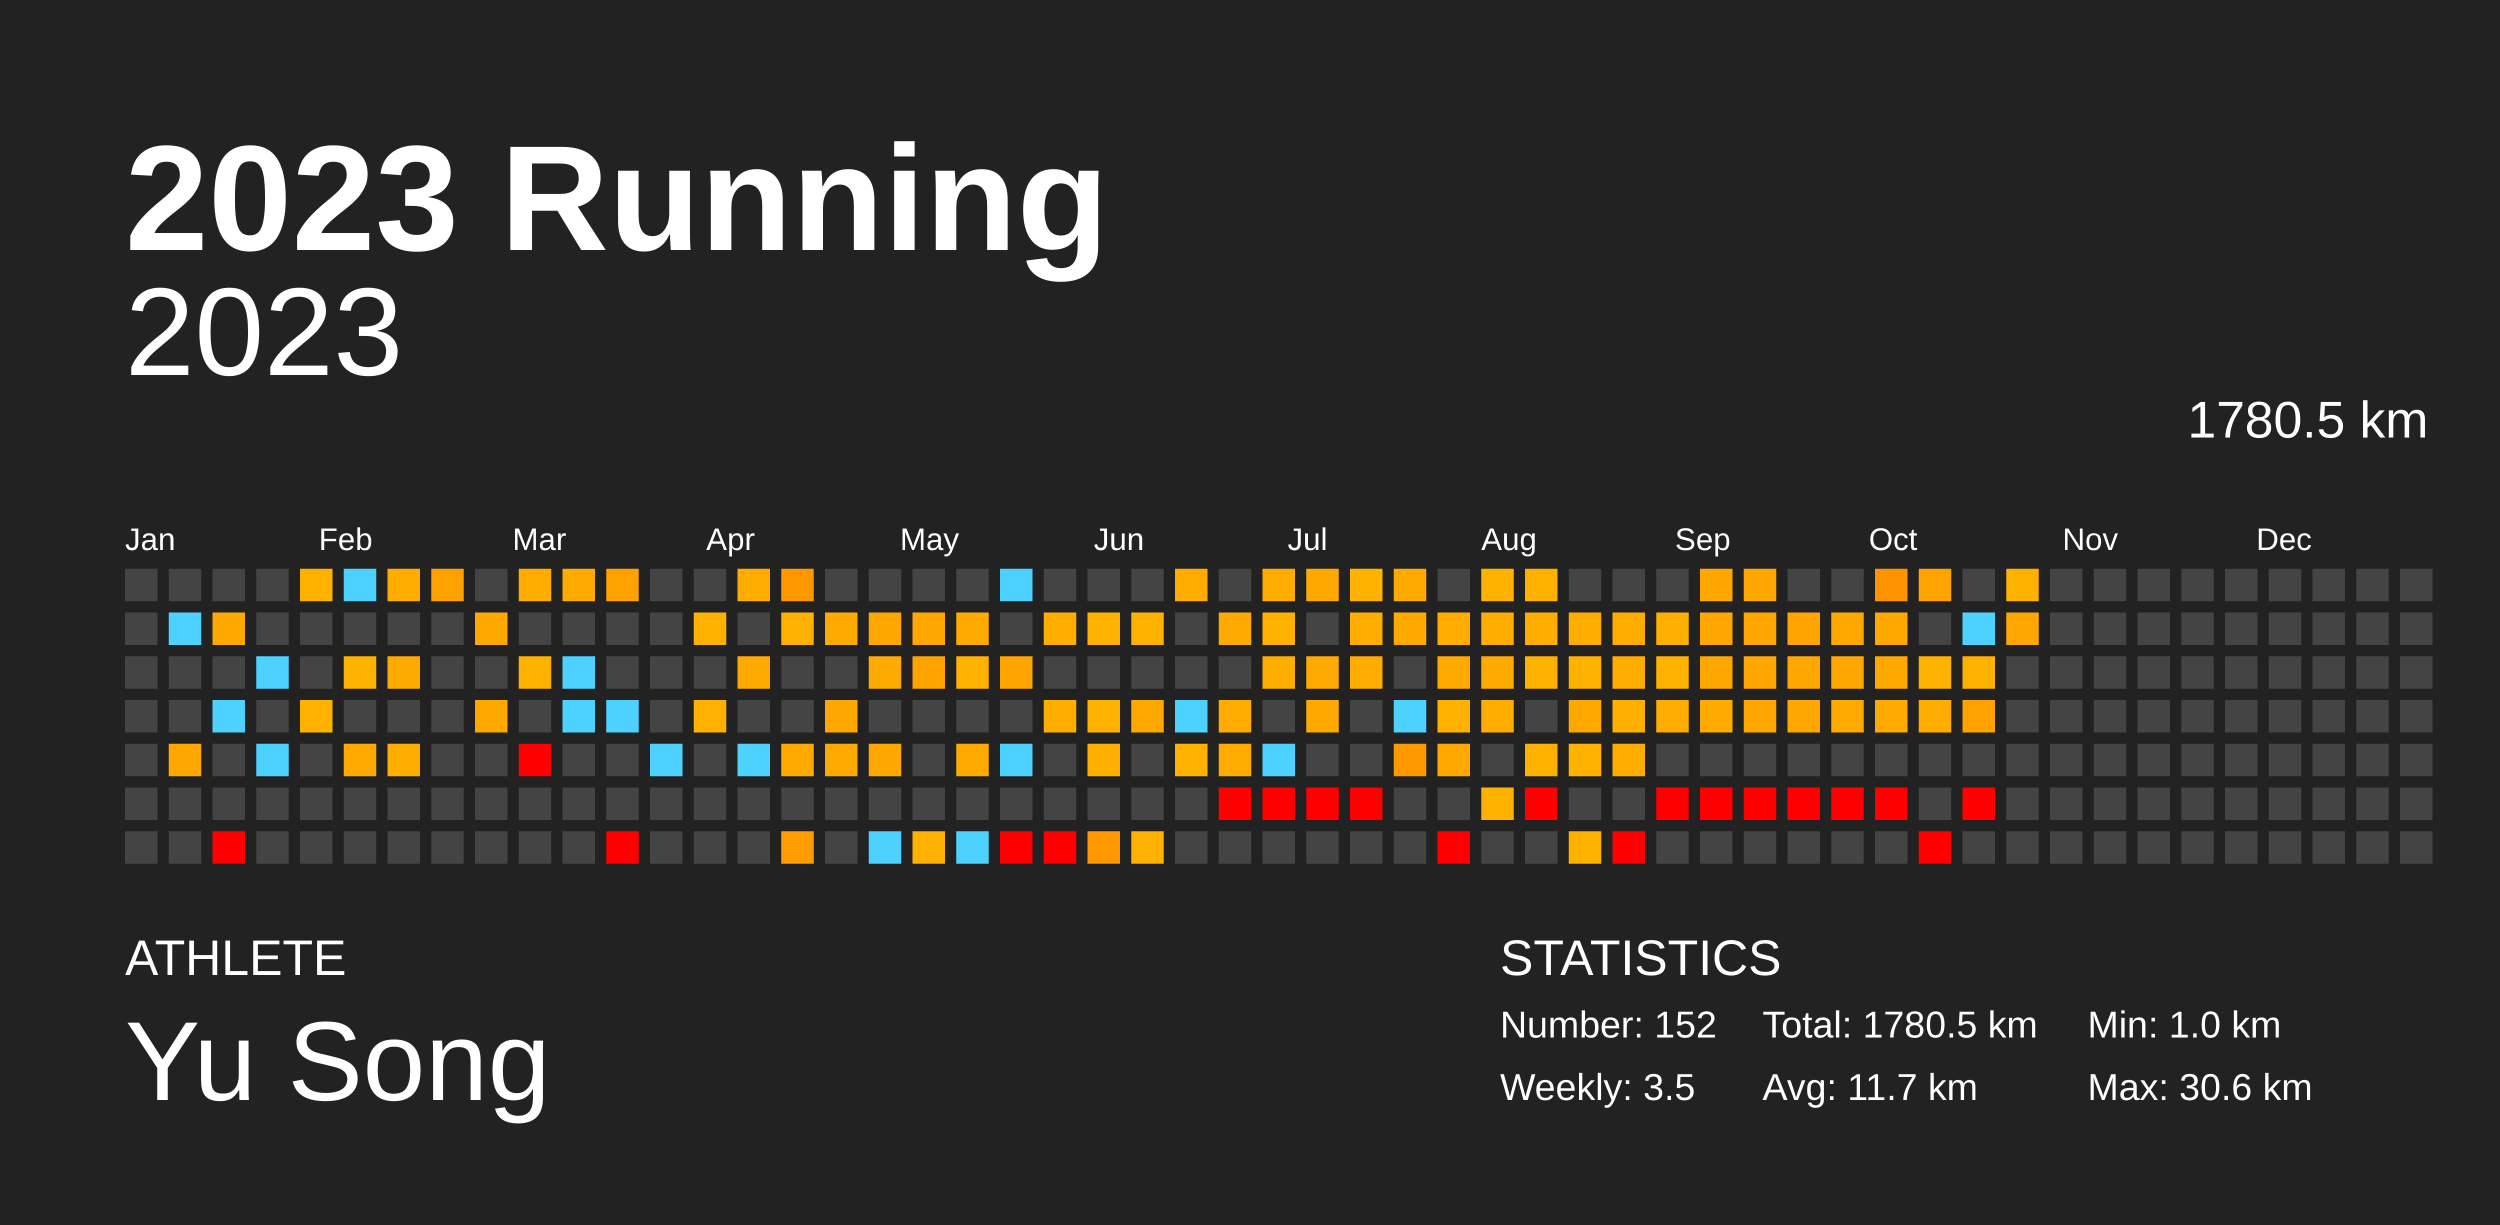
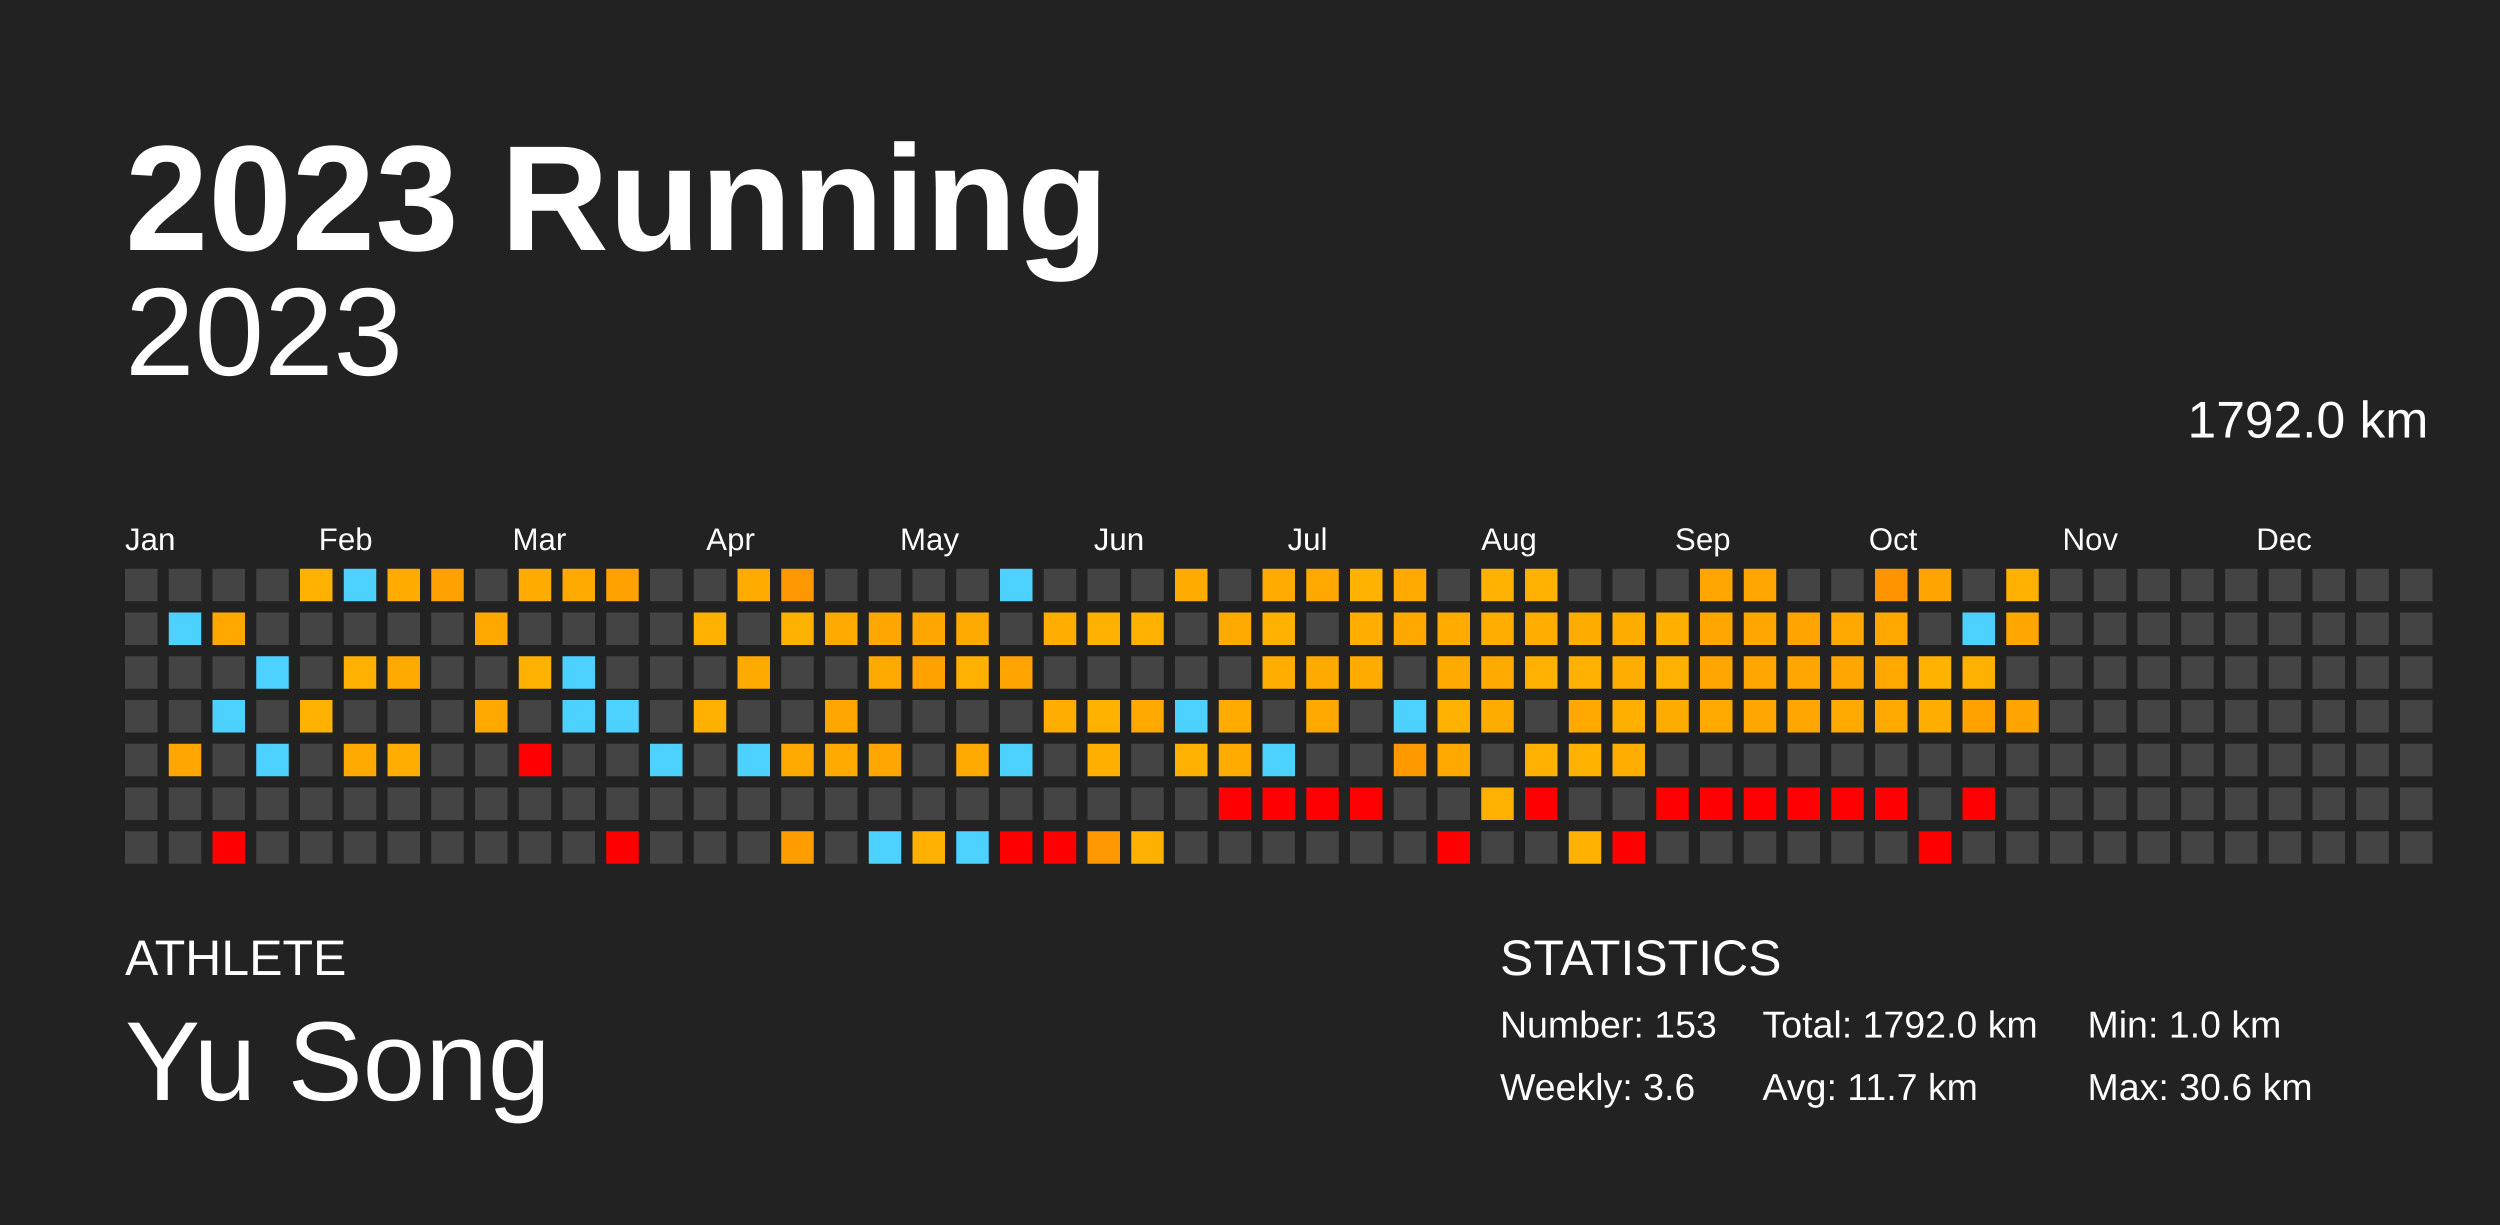
<svg xmlns="http://www.w3.org/2000/svg" baseProfile="full" height="98mm" version="1.1" viewBox="0,0,200,98" width="200mm">
  <defs />
  <rect fill="#222222" height="98" width="200" x="0" y="0" />
  <text fill="#FFFFFF" style="font-size:12px; font-family:Arial; font-weight:bold;" x="10" y="20">2023 Running</text>
  <text fill="#FFFFFF" style="font-size:4px; font-family:Arial" x="10" y="78">ATHLETE</text>
  <text fill="#FFFFFF" style="font-size:9px; font-family:Arial" x="10" y="88">Yu Song</text>
  <text fill="#FFFFFF" style="font-size:4px; font-family:Arial" x="120" y="78">STATISTICS</text>
-   <text fill="#FFFFFF" style="font-size:3px; font-family:Arial" x="120" y="83">Number: 152</text>
-   <text fill="#FFFFFF" style="font-size:3px; font-family:Arial" x="120" y="88">Weekly: 3.5</text>
-   <text fill="#FFFFFF" style="font-size:3px; font-family:Arial" x="141" y="83">Total: 1780.5 km</text>
+   <text fill="#FFFFFF" style="font-size:3px; font-family:Arial" x="120" y="83">Number: 153</text>
+   <text fill="#FFFFFF" style="font-size:3px; font-family:Arial" x="120" y="88">Weekly: 3.6</text>
+   <text fill="#FFFFFF" style="font-size:3px; font-family:Arial" x="141" y="83">Total: 1792.0 km</text>
  <text fill="#FFFFFF" style="font-size:3px; font-family:Arial" x="141" y="88">Avg: 11.7 km</text>
  <text fill="#FFFFFF" style="font-size:3px; font-family:Arial" x="167" y="83">Min: 1.0 km</text>
  <text fill="#FFFFFF" style="font-size:3px; font-family:Arial" x="167" y="88">Max: 30.6 km</text>
  <text alignment-baseline="hanging" fill="#FFFFFF" style="font-size:10.0px; font-family:Arial;" x="10" y="30">2023</text>
-   <text alignment-baseline="hanging" fill="#FFFFFF" style="font-size:4.125px; font-family:Arial;" x="175" y="35">1780.5 km</text>
+   <text alignment-baseline="hanging" fill="#FFFFFF" style="font-size:4.125px; font-family:Arial;" x="175" y="35">1792.0 km</text>
  <text fill="#FFFFFF" style="font-size:2.5px; font-family:Arial" x="10.0" y="44">Jan</text>
  <text fill="#FFFFFF" style="font-size:2.5px; font-family:Arial" x="25.5" y="44">Feb</text>
  <text fill="#FFFFFF" style="font-size:2.5px; font-family:Arial" x="41.0" y="44">Mar</text>
  <text fill="#FFFFFF" style="font-size:2.5px; font-family:Arial" x="56.5" y="44">Apr</text>
  <text fill="#FFFFFF" style="font-size:2.5px; font-family:Arial" x="72.0" y="44">May</text>
  <text fill="#FFFFFF" style="font-size:2.5px; font-family:Arial" x="87.5" y="44">Jun</text>
  <text fill="#FFFFFF" style="font-size:2.5px; font-family:Arial" x="103.0" y="44">Jul</text>
  <text fill="#FFFFFF" style="font-size:2.5px; font-family:Arial" x="118.5" y="44">Aug</text>
  <text fill="#FFFFFF" style="font-size:2.5px; font-family:Arial" x="134.0" y="44">Sep</text>
  <text fill="#FFFFFF" style="font-size:2.5px; font-family:Arial" x="149.5" y="44">Oct</text>
  <text fill="#FFFFFF" style="font-size:2.5px; font-family:Arial" x="165.0" y="44">Nov</text>
  <text fill="#FFFFFF" style="font-size:2.5px; font-family:Arial" x="180.5" y="44">Dec</text>
  <rect fill="#444444" height="2.6" width="2.6" x="10.0" y="45.5" />
  <rect fill="#444444" height="2.6" width="2.6" x="10.0" y="49.0" />
  <rect fill="#444444" height="2.6" width="2.6" x="10.0" y="52.5" />
  <rect fill="#444444" height="2.6" width="2.6" x="10.0" y="56.0" />
  <rect fill="#444444" height="2.6" width="2.6" x="10.0" y="59.5" />
  <rect fill="#444444" height="2.6" width="2.6" x="10.0" y="63.0" />
  <rect fill="#444444" height="2.6" width="2.6" x="10.0" y="66.5" />
  <rect fill="#444444" height="2.6" width="2.6" x="13.5" y="45.5" />
  <rect fill="#4dd2ff" height="2.6" width="2.6" x="13.5" y="49.0" />
  <rect fill="#444444" height="2.6" width="2.6" x="13.5" y="52.5" />
  <rect fill="#444444" height="2.6" width="2.6" x="13.5" y="56.0" />
  <rect fill="#ffa700" height="2.6" width="2.6" x="13.5" y="59.5" />
  <rect fill="#444444" height="2.6" width="2.6" x="13.5" y="63.0" />
  <rect fill="#444444" height="2.6" width="2.6" x="13.5" y="66.5" />
  <rect fill="#444444" height="2.6" width="2.6" x="17.0" y="45.5" />
  <rect fill="#ffa900" height="2.6" width="2.6" x="17.0" y="49.0" />
  <rect fill="#444444" height="2.6" width="2.6" x="17.0" y="52.5" />
  <rect fill="#4dd2ff" height="2.6" width="2.6" x="17.0" y="56.0" />
  <rect fill="#444444" height="2.6" width="2.6" x="17.0" y="59.5" />
  <rect fill="#444444" height="2.6" width="2.6" x="17.0" y="63.0" />
  <rect fill="red" height="2.6" width="2.6" x="17.0" y="66.5" />
  <rect fill="#444444" height="2.6" width="2.6" x="20.5" y="45.5" />
  <rect fill="#444444" height="2.6" width="2.6" x="20.5" y="49.0" />
  <rect fill="#4dd2ff" height="2.6" width="2.6" x="20.5" y="52.5" />
  <rect fill="#444444" height="2.6" width="2.6" x="20.5" y="56.0" />
  <rect fill="#4dd2ff" height="2.6" width="2.6" x="20.5" y="59.5" />
  <rect fill="#444444" height="2.6" width="2.6" x="20.5" y="63.0" />
  <rect fill="#444444" height="2.6" width="2.6" x="20.5" y="66.5" />
  <rect fill="#ffb100" height="2.6" width="2.6" x="24.0" y="45.5" />
  <rect fill="#444444" height="2.6" width="2.6" x="24.0" y="49.0" />
  <rect fill="#444444" height="2.6" width="2.6" x="24.0" y="52.5" />
  <rect fill="#ffb100" height="2.6" width="2.6" x="24.0" y="56.0" />
  <rect fill="#444444" height="2.6" width="2.6" x="24.0" y="59.5" />
  <rect fill="#444444" height="2.6" width="2.6" x="24.0" y="63.0" />
  <rect fill="#444444" height="2.6" width="2.6" x="24.0" y="66.5" />
  <rect fill="#4dd2ff" height="2.6" width="2.6" x="27.5" y="45.5" />
  <rect fill="#444444" height="2.6" width="2.6" x="27.5" y="49.0" />
  <rect fill="#ffb100" height="2.6" width="2.6" x="27.5" y="52.5" />
  <rect fill="#444444" height="2.6" width="2.6" x="27.5" y="56.0" />
  <rect fill="#ffaa00" height="2.6" width="2.6" x="27.5" y="59.5" />
  <rect fill="#444444" height="2.6" width="2.6" x="27.5" y="63.0" />
  <rect fill="#444444" height="2.6" width="2.6" x="27.5" y="66.5" />
  <rect fill="#ffab00" height="2.6" width="2.6" x="31.0" y="45.5" />
  <rect fill="#444444" height="2.6" width="2.6" x="31.0" y="49.0" />
  <rect fill="#ffaa00" height="2.6" width="2.6" x="31.0" y="52.5" />
  <rect fill="#444444" height="2.6" width="2.6" x="31.0" y="56.0" />
  <rect fill="#ffae00" height="2.6" width="2.6" x="31.0" y="59.5" />
  <rect fill="#444444" height="2.6" width="2.6" x="31.0" y="63.0" />
  <rect fill="#444444" height="2.6" width="2.6" x="31.0" y="66.5" />
  <rect fill="#ffa100" height="2.6" width="2.6" x="34.5" y="45.5" />
  <rect fill="#444444" height="2.6" width="2.6" x="34.5" y="49.0" />
  <rect fill="#444444" height="2.6" width="2.6" x="34.5" y="52.5" />
  <rect fill="#444444" height="2.6" width="2.6" x="34.5" y="56.0" />
  <rect fill="#444444" height="2.6" width="2.6" x="34.5" y="59.5" />
  <rect fill="#444444" height="2.6" width="2.6" x="34.5" y="63.0" />
  <rect fill="#444444" height="2.6" width="2.6" x="34.5" y="66.5" />
  <rect fill="#444444" height="2.6" width="2.6" x="38.0" y="45.5" />
  <rect fill="#ffa900" height="2.6" width="2.6" x="38.0" y="49.0" />
  <rect fill="#444444" height="2.6" width="2.6" x="38.0" y="52.5" />
  <rect fill="#ffa900" height="2.6" width="2.6" x="38.0" y="56.0" />
  <rect fill="#444444" height="2.6" width="2.6" x="38.0" y="59.5" />
  <rect fill="#444444" height="2.6" width="2.6" x="38.0" y="63.0" />
  <rect fill="#444444" height="2.6" width="2.6" x="38.0" y="66.5" />
  <rect fill="#ffab00" height="2.6" width="2.6" x="41.5" y="45.5" />
  <rect fill="#444444" height="2.6" width="2.6" x="41.5" y="49.0" />
  <rect fill="#ffb100" height="2.6" width="2.6" x="41.5" y="52.5" />
  <rect fill="#444444" height="2.6" width="2.6" x="41.5" y="56.0" />
  <rect fill="red" height="2.6" width="2.6" x="41.5" y="59.5" />
  <rect fill="#444444" height="2.6" width="2.6" x="41.5" y="63.0" />
  <rect fill="#444444" height="2.6" width="2.6" x="41.5" y="66.5" />
  <rect fill="#ffaa00" height="2.6" width="2.6" x="45.0" y="45.5" />
  <rect fill="#444444" height="2.6" width="2.6" x="45.0" y="49.0" />
  <rect fill="#4dd2ff" height="2.6" width="2.6" x="45.0" y="52.5" />
  <rect fill="#4dd2ff" height="2.6" width="2.6" x="45.0" y="56.0" />
  <rect fill="#444444" height="2.6" width="2.6" x="45.0" y="59.5" />
  <rect fill="#444444" height="2.6" width="2.6" x="45.0" y="63.0" />
  <rect fill="#444444" height="2.6" width="2.6" x="45.0" y="66.5" />
  <rect fill="#ffa200" height="2.6" width="2.6" x="48.5" y="45.5" />
  <rect fill="#444444" height="2.6" width="2.6" x="48.5" y="49.0" />
  <rect fill="#444444" height="2.6" width="2.6" x="48.5" y="52.5" />
  <rect fill="#4dd2ff" height="2.6" width="2.6" x="48.5" y="56.0" />
  <rect fill="#444444" height="2.6" width="2.6" x="48.5" y="59.5" />
  <rect fill="#444444" height="2.6" width="2.6" x="48.5" y="63.0" />
  <rect fill="red" height="2.6" width="2.6" x="48.5" y="66.5" />
  <rect fill="#444444" height="2.6" width="2.6" x="52.0" y="45.5" />
  <rect fill="#444444" height="2.6" width="2.6" x="52.0" y="49.0" />
  <rect fill="#444444" height="2.6" width="2.6" x="52.0" y="52.5" />
  <rect fill="#444444" height="2.6" width="2.6" x="52.0" y="56.0" />
  <rect fill="#4dd2ff" height="2.6" width="2.6" x="52.0" y="59.5" />
  <rect fill="#444444" height="2.6" width="2.6" x="52.0" y="63.0" />
  <rect fill="#444444" height="2.6" width="2.6" x="52.0" y="66.5" />
  <rect fill="#444444" height="2.6" width="2.6" x="55.5" y="45.5" />
  <rect fill="#ffb100" height="2.6" width="2.6" x="55.5" y="49.0" />
  <rect fill="#444444" height="2.6" width="2.6" x="55.5" y="52.5" />
  <rect fill="#ffb000" height="2.6" width="2.6" x="55.5" y="56.0" />
  <rect fill="#444444" height="2.6" width="2.6" x="55.5" y="59.5" />
  <rect fill="#444444" height="2.6" width="2.6" x="55.5" y="63.0" />
  <rect fill="#444444" height="2.6" width="2.6" x="55.5" y="66.5" />
  <rect fill="#ffab00" height="2.6" width="2.6" x="59.0" y="45.5" />
  <rect fill="#444444" height="2.6" width="2.6" x="59.0" y="49.0" />
  <rect fill="#ffaa00" height="2.6" width="2.6" x="59.0" y="52.5" />
  <rect fill="#444444" height="2.6" width="2.6" x="59.0" y="56.0" />
  <rect fill="#4dd2ff" height="2.6" width="2.6" x="59.0" y="59.5" />
  <rect fill="#444444" height="2.6" width="2.6" x="59.0" y="63.0" />
  <rect fill="#444444" height="2.6" width="2.6" x="59.0" y="66.5" />
  <rect fill="#ff9800" height="2.6" width="2.6" x="62.5" y="45.5" />
  <rect fill="#ffb100" height="2.6" width="2.6" x="62.5" y="49.0" />
  <rect fill="#444444" height="2.6" width="2.6" x="62.5" y="52.5" />
  <rect fill="#444444" height="2.6" width="2.6" x="62.5" y="56.0" />
  <rect fill="#ffaa00" height="2.6" width="2.6" x="62.5" y="59.5" />
  <rect fill="#444444" height="2.6" width="2.6" x="62.5" y="63.0" />
  <rect fill="#ff9d00" height="2.6" width="2.6" x="62.5" y="66.5" />
  <rect fill="#444444" height="2.6" width="2.6" x="66.0" y="45.5" />
  <rect fill="#ffaa00" height="2.6" width="2.6" x="66.0" y="49.0" />
  <rect fill="#444444" height="2.6" width="2.6" x="66.0" y="52.5" />
  <rect fill="#ffa700" height="2.6" width="2.6" x="66.0" y="56.0" />
  <rect fill="#ffaa00" height="2.6" width="2.6" x="66.0" y="59.5" />
  <rect fill="#444444" height="2.6" width="2.6" x="66.0" y="63.0" />
  <rect fill="#444444" height="2.6" width="2.6" x="66.0" y="66.5" />
  <rect fill="#444444" height="2.6" width="2.6" x="69.5" y="45.5" />
  <rect fill="#ffa700" height="2.6" width="2.6" x="69.5" y="49.0" />
  <rect fill="#ffaa00" height="2.6" width="2.6" x="69.5" y="52.5" />
  <rect fill="#444444" height="2.6" width="2.6" x="69.5" y="56.0" />
  <rect fill="#ffa700" height="2.6" width="2.6" x="69.5" y="59.5" />
  <rect fill="#444444" height="2.6" width="2.6" x="69.5" y="63.0" />
  <rect fill="#4dd2ff" height="2.6" width="2.6" x="69.5" y="66.5" />
  <rect fill="#444444" height="2.6" width="2.6" x="73.0" y="45.5" />
  <rect fill="#ffa700" height="2.6" width="2.6" x="73.0" y="49.0" />
  <rect fill="#ffa200" height="2.6" width="2.6" x="73.0" y="52.5" />
  <rect fill="#444444" height="2.6" width="2.6" x="73.0" y="56.0" />
  <rect fill="#444444" height="2.6" width="2.6" x="73.0" y="59.5" />
  <rect fill="#444444" height="2.6" width="2.6" x="73.0" y="63.0" />
  <rect fill="#ffb000" height="2.6" width="2.6" x="73.0" y="66.5" />
  <rect fill="#444444" height="2.6" width="2.6" x="76.5" y="45.5" />
  <rect fill="#ffaa00" height="2.6" width="2.6" x="76.5" y="49.0" />
  <rect fill="#ffb100" height="2.6" width="2.6" x="76.5" y="52.5" />
  <rect fill="#444444" height="2.6" width="2.6" x="76.5" y="56.0" />
  <rect fill="#ffaa00" height="2.6" width="2.6" x="76.5" y="59.5" />
  <rect fill="#444444" height="2.6" width="2.6" x="76.5" y="63.0" />
  <rect fill="#4dd2ff" height="2.6" width="2.6" x="76.5" y="66.5" />
  <rect fill="#4dd2ff" height="2.6" width="2.6" x="80.0" y="45.5" />
  <rect fill="#444444" height="2.6" width="2.6" x="80.0" y="49.0" />
  <rect fill="#ffa400" height="2.6" width="2.6" x="80.0" y="52.5" />
  <rect fill="#444444" height="2.6" width="2.6" x="80.0" y="56.0" />
  <rect fill="#4dd2ff" height="2.6" width="2.6" x="80.0" y="59.5" />
  <rect fill="#444444" height="2.6" width="2.6" x="80.0" y="63.0" />
  <rect fill="red" height="2.6" width="2.6" x="80.0" y="66.5" />
  <rect fill="#444444" height="2.6" width="2.6" x="83.5" y="45.5" />
  <rect fill="#ffae00" height="2.6" width="2.6" x="83.5" y="49.0" />
  <rect fill="#444444" height="2.6" width="2.6" x="83.5" y="52.5" />
  <rect fill="#ffae00" height="2.6" width="2.6" x="83.5" y="56.0" />
  <rect fill="#444444" height="2.6" width="2.6" x="83.5" y="59.5" />
  <rect fill="#444444" height="2.6" width="2.6" x="83.5" y="63.0" />
  <rect fill="red" height="2.6" width="2.6" x="83.5" y="66.5" />
  <rect fill="#444444" height="2.6" width="2.6" x="87.0" y="45.5" />
  <rect fill="#ffb100" height="2.6" width="2.6" x="87.0" y="49.0" />
  <rect fill="#444444" height="2.6" width="2.6" x="87.0" y="52.5" />
  <rect fill="#ffb200" height="2.6" width="2.6" x="87.0" y="56.0" />
  <rect fill="#ffaf00" height="2.6" width="2.6" x="87.0" y="59.5" />
  <rect fill="#444444" height="2.6" width="2.6" x="87.0" y="63.0" />
  <rect fill="#ff9700" height="2.6" width="2.6" x="87.0" y="66.5" />
  <rect fill="#444444" height="2.6" width="2.6" x="90.5" y="45.5" />
  <rect fill="#ffb100" height="2.6" width="2.6" x="90.5" y="49.0" />
  <rect fill="#444444" height="2.6" width="2.6" x="90.5" y="52.5" />
  <rect fill="#ffa900" height="2.6" width="2.6" x="90.5" y="56.0" />
  <rect fill="#444444" height="2.6" width="2.6" x="90.5" y="59.5" />
  <rect fill="#444444" height="2.6" width="2.6" x="90.5" y="63.0" />
  <rect fill="#ffb000" height="2.6" width="2.6" x="90.5" y="66.5" />
  <rect fill="#ffab00" height="2.6" width="2.6" x="94.0" y="45.5" />
  <rect fill="#444444" height="2.6" width="2.6" x="94.0" y="49.0" />
  <rect fill="#444444" height="2.6" width="2.6" x="94.0" y="52.5" />
  <rect fill="#4dd2ff" height="2.6" width="2.6" x="94.0" y="56.0" />
  <rect fill="#ffb100" height="2.6" width="2.6" x="94.0" y="59.5" />
  <rect fill="#444444" height="2.6" width="2.6" x="94.0" y="63.0" />
  <rect fill="#444444" height="2.6" width="2.6" x="94.0" y="66.5" />
  <rect fill="#444444" height="2.6" width="2.6" x="97.5" y="45.5" />
  <rect fill="#ffaa00" height="2.6" width="2.6" x="97.5" y="49.0" />
  <rect fill="#444444" height="2.6" width="2.6" x="97.5" y="52.5" />
  <rect fill="#ffab00" height="2.6" width="2.6" x="97.5" y="56.0" />
  <rect fill="#ffab00" height="2.6" width="2.6" x="97.5" y="59.5" />
  <rect fill="red" height="2.6" width="2.6" x="97.5" y="63.0" />
  <rect fill="#444444" height="2.6" width="2.6" x="97.5" y="66.5" />
  <rect fill="#ffab00" height="2.6" width="2.6" x="101.0" y="45.5" />
  <rect fill="#ffb100" height="2.6" width="2.6" x="101.0" y="49.0" />
  <rect fill="#ffae00" height="2.6" width="2.6" x="101.0" y="52.5" />
  <rect fill="#444444" height="2.6" width="2.6" x="101.0" y="56.0" />
  <rect fill="#4dd2ff" height="2.6" width="2.6" x="101.0" y="59.5" />
  <rect fill="red" height="2.6" width="2.6" x="101.0" y="63.0" />
  <rect fill="#444444" height="2.6" width="2.6" x="101.0" y="66.5" />
  <rect fill="#ffa900" height="2.6" width="2.6" x="104.5" y="45.5" />
  <rect fill="#444444" height="2.6" width="2.6" x="104.5" y="49.0" />
  <rect fill="#ffaa00" height="2.6" width="2.6" x="104.5" y="52.5" />
  <rect fill="#ffa900" height="2.6" width="2.6" x="104.5" y="56.0" />
  <rect fill="#444444" height="2.6" width="2.6" x="104.5" y="59.5" />
  <rect fill="red" height="2.6" width="2.6" x="104.5" y="63.0" />
  <rect fill="#444444" height="2.6" width="2.6" x="104.5" y="66.5" />
  <rect fill="#ffb200" height="2.6" width="2.6" x="108.0" y="45.5" />
  <rect fill="#ffae00" height="2.6" width="2.6" x="108.0" y="49.0" />
  <rect fill="#ffab00" height="2.6" width="2.6" x="108.0" y="52.5" />
  <rect fill="#444444" height="2.6" width="2.6" x="108.0" y="56.0" />
  <rect fill="#444444" height="2.6" width="2.6" x="108.0" y="59.5" />
  <rect fill="red" height="2.6" width="2.6" x="108.0" y="63.0" />
  <rect fill="#444444" height="2.6" width="2.6" x="108.0" y="66.5" />
  <rect fill="#ffaa00" height="2.6" width="2.6" x="111.5" y="45.5" />
  <rect fill="#ffa800" height="2.6" width="2.6" x="111.5" y="49.0" />
  <rect fill="#444444" height="2.6" width="2.6" x="111.5" y="52.5" />
  <rect fill="#4dd2ff" height="2.6" width="2.6" x="111.5" y="56.0" />
  <rect fill="#ff9900" height="2.6" width="2.6" x="111.5" y="59.5" />
  <rect fill="#444444" height="2.6" width="2.6" x="111.5" y="63.0" />
  <rect fill="#444444" height="2.6" width="2.6" x="111.5" y="66.5" />
  <rect fill="#444444" height="2.6" width="2.6" x="115.0" y="45.5" />
  <rect fill="#ffab00" height="2.6" width="2.6" x="115.0" y="49.0" />
  <rect fill="#ffaa00" height="2.6" width="2.6" x="115.0" y="52.5" />
  <rect fill="#ffb100" height="2.6" width="2.6" x="115.0" y="56.0" />
  <rect fill="#ffa800" height="2.6" width="2.6" x="115.0" y="59.5" />
  <rect fill="#444444" height="2.6" width="2.6" x="115.0" y="63.0" />
  <rect fill="red" height="2.6" width="2.6" x="115.0" y="66.5" />
  <rect fill="#ffb200" height="2.6" width="2.6" x="118.5" y="45.5" />
  <rect fill="#ffad00" height="2.6" width="2.6" x="118.5" y="49.0" />
  <rect fill="#ffaa00" height="2.6" width="2.6" x="118.5" y="52.5" />
  <rect fill="#ffac00" height="2.6" width="2.6" x="118.5" y="56.0" />
  <rect fill="#444444" height="2.6" width="2.6" x="118.5" y="59.5" />
  <rect fill="#ffb100" height="2.6" width="2.6" x="118.5" y="63.0" />
  <rect fill="#444444" height="2.6" width="2.6" x="118.5" y="66.5" />
  <rect fill="#ffb100" height="2.6" width="2.6" x="122.0" y="45.5" />
  <rect fill="#ffad00" height="2.6" width="2.6" x="122.0" y="49.0" />
  <rect fill="#ffb100" height="2.6" width="2.6" x="122.0" y="52.5" />
  <rect fill="#444444" height="2.6" width="2.6" x="122.0" y="56.0" />
  <rect fill="#ffb100" height="2.6" width="2.6" x="122.0" y="59.5" />
  <rect fill="red" height="2.6" width="2.6" x="122.0" y="63.0" />
  <rect fill="#444444" height="2.6" width="2.6" x="122.0" y="66.5" />
  <rect fill="#444444" height="2.6" width="2.6" x="125.5" y="45.5" />
  <rect fill="#ffac00" height="2.6" width="2.6" x="125.5" y="49.0" />
  <rect fill="#ffb100" height="2.6" width="2.6" x="125.5" y="52.5" />
  <rect fill="#ffa800" height="2.6" width="2.6" x="125.5" y="56.0" />
  <rect fill="#ffb200" height="2.6" width="2.6" x="125.5" y="59.5" />
  <rect fill="#444444" height="2.6" width="2.6" x="125.5" y="63.0" />
  <rect fill="#ffb100" height="2.6" width="2.6" x="125.5" y="66.5" />
  <rect fill="#444444" height="2.6" width="2.6" x="129.0" y="45.5" />
  <rect fill="#ffac00" height="2.6" width="2.6" x="129.0" y="49.0" />
  <rect fill="#ffae00" height="2.6" width="2.6" x="129.0" y="52.5" />
  <rect fill="#ffaf00" height="2.6" width="2.6" x="129.0" y="56.0" />
  <rect fill="#ffae00" height="2.6" width="2.6" x="129.0" y="59.5" />
  <rect fill="#444444" height="2.6" width="2.6" x="129.0" y="63.0" />
  <rect fill="red" height="2.6" width="2.6" x="129.0" y="66.5" />
  <rect fill="#444444" height="2.6" width="2.6" x="132.5" y="45.5" />
  <rect fill="#ffaf00" height="2.6" width="2.6" x="132.5" y="49.0" />
  <rect fill="#ffb100" height="2.6" width="2.6" x="132.5" y="52.5" />
  <rect fill="#ffac00" height="2.6" width="2.6" x="132.5" y="56.0" />
  <rect fill="#444444" height="2.6" width="2.6" x="132.5" y="59.5" />
  <rect fill="red" height="2.6" width="2.6" x="132.5" y="63.0" />
  <rect fill="#444444" height="2.6" width="2.6" x="132.5" y="66.5" />
  <rect fill="#ffa600" height="2.6" width="2.6" x="136.0" y="45.5" />
  <rect fill="#ffa700" height="2.6" width="2.6" x="136.0" y="49.0" />
  <rect fill="#ffa700" height="2.6" width="2.6" x="136.0" y="52.5" />
  <rect fill="#ffaa00" height="2.6" width="2.6" x="136.0" y="56.0" />
  <rect fill="#444444" height="2.6" width="2.6" x="136.0" y="59.5" />
  <rect fill="red" height="2.6" width="2.6" x="136.0" y="63.0" />
  <rect fill="#444444" height="2.6" width="2.6" x="136.0" y="66.5" />
  <rect fill="#ffa700" height="2.6" width="2.6" x="139.5" y="45.5" />
  <rect fill="#ffa700" height="2.6" width="2.6" x="139.5" y="49.0" />
  <rect fill="#ffa600" height="2.6" width="2.6" x="139.5" y="52.5" />
  <rect fill="#ffa700" height="2.6" width="2.6" x="139.5" y="56.0" />
  <rect fill="#444444" height="2.6" width="2.6" x="139.5" y="59.5" />
  <rect fill="red" height="2.6" width="2.6" x="139.5" y="63.0" />
  <rect fill="#444444" height="2.6" width="2.6" x="139.5" y="66.5" />
  <rect fill="#444444" height="2.6" width="2.6" x="143.0" y="45.5" />
  <rect fill="#ffa400" height="2.6" width="2.6" x="143.0" y="49.0" />
  <rect fill="#ffa700" height="2.6" width="2.6" x="143.0" y="52.5" />
  <rect fill="#ffa600" height="2.6" width="2.6" x="143.0" y="56.0" />
  <rect fill="#444444" height="2.6" width="2.6" x="143.0" y="59.5" />
  <rect fill="red" height="2.6" width="2.6" x="143.0" y="63.0" />
  <rect fill="#444444" height="2.6" width="2.6" x="143.0" y="66.5" />
  <rect fill="#444444" height="2.6" width="2.6" x="146.5" y="45.5" />
  <rect fill="#ffa900" height="2.6" width="2.6" x="146.5" y="49.0" />
  <rect fill="#ffa700" height="2.6" width="2.6" x="146.5" y="52.5" />
  <rect fill="#ffaa00" height="2.6" width="2.6" x="146.5" y="56.0" />
  <rect fill="#444444" height="2.6" width="2.6" x="146.5" y="59.5" />
  <rect fill="red" height="2.6" width="2.6" x="146.5" y="63.0" />
  <rect fill="#444444" height="2.6" width="2.6" x="146.5" y="66.5" />
  <rect fill="#ff9400" height="2.6" width="2.6" x="150.0" y="45.5" />
  <rect fill="#ffa900" height="2.6" width="2.6" x="150.0" y="49.0" />
  <rect fill="#ffa900" height="2.6" width="2.6" x="150.0" y="52.5" />
  <rect fill="#ffaa00" height="2.6" width="2.6" x="150.0" y="56.0" />
  <rect fill="#444444" height="2.6" width="2.6" x="150.0" y="59.5" />
  <rect fill="red" height="2.6" width="2.6" x="150.0" y="63.0" />
  <rect fill="#444444" height="2.6" width="2.6" x="150.0" y="66.5" />
  <rect fill="#ffa400" height="2.6" width="2.6" x="153.5" y="45.5" />
  <rect fill="#444444" height="2.6" width="2.6" x="153.5" y="49.0" />
  <rect fill="#ffb200" height="2.6" width="2.6" x="153.5" y="52.5" />
  <rect fill="#ffae00" height="2.6" width="2.6" x="153.5" y="56.0" />
  <rect fill="#444444" height="2.6" width="2.6" x="153.5" y="59.5" />
  <rect fill="#444444" height="2.6" width="2.6" x="153.5" y="63.0" />
  <rect fill="red" height="2.6" width="2.6" x="153.5" y="66.5" />
  <rect fill="#444444" height="2.6" width="2.6" x="157.0" y="45.5" />
  <rect fill="#4dd2ff" height="2.6" width="2.6" x="157.0" y="49.0" />
  <rect fill="#ffb100" height="2.6" width="2.6" x="157.0" y="52.5" />
  <rect fill="#ffa200" height="2.6" width="2.6" x="157.0" y="56.0" />
  <rect fill="#444444" height="2.6" width="2.6" x="157.0" y="59.5" />
  <rect fill="red" height="2.6" width="2.6" x="157.0" y="63.0" />
  <rect fill="#444444" height="2.6" width="2.6" x="157.0" y="66.5" />
  <rect fill="#ffb100" height="2.6" width="2.6" x="160.5" y="45.5" />
  <rect fill="#ffa600" height="2.6" width="2.6" x="160.5" y="49.0" />
  <rect fill="#444444" height="2.6" width="2.6" x="160.5" y="52.5" />
-   <rect fill="#444444" height="2.6" width="2.6" x="160.5" y="56.0" />
+   <rect fill="#ffa400" height="2.6" width="2.6" x="160.5" y="56.0" />
  <rect fill="#444444" height="2.6" width="2.6" x="160.5" y="59.5" />
  <rect fill="#444444" height="2.6" width="2.6" x="160.5" y="63.0" />
  <rect fill="#444444" height="2.6" width="2.6" x="160.5" y="66.5" />
  <rect fill="#444444" height="2.6" width="2.6" x="164.0" y="45.5" />
  <rect fill="#444444" height="2.6" width="2.6" x="164.0" y="49.0" />
  <rect fill="#444444" height="2.6" width="2.6" x="164.0" y="52.5" />
  <rect fill="#444444" height="2.6" width="2.6" x="164.0" y="56.0" />
  <rect fill="#444444" height="2.6" width="2.6" x="164.0" y="59.5" />
  <rect fill="#444444" height="2.6" width="2.6" x="164.0" y="63.0" />
  <rect fill="#444444" height="2.6" width="2.6" x="164.0" y="66.5" />
  <rect fill="#444444" height="2.6" width="2.6" x="167.5" y="45.5" />
  <rect fill="#444444" height="2.6" width="2.6" x="167.5" y="49.0" />
  <rect fill="#444444" height="2.6" width="2.6" x="167.5" y="52.5" />
  <rect fill="#444444" height="2.6" width="2.6" x="167.5" y="56.0" />
  <rect fill="#444444" height="2.6" width="2.6" x="167.5" y="59.5" />
  <rect fill="#444444" height="2.6" width="2.6" x="167.5" y="63.0" />
  <rect fill="#444444" height="2.6" width="2.6" x="167.5" y="66.5" />
  <rect fill="#444444" height="2.6" width="2.6" x="171.0" y="45.5" />
  <rect fill="#444444" height="2.6" width="2.6" x="171.0" y="49.0" />
  <rect fill="#444444" height="2.6" width="2.6" x="171.0" y="52.5" />
  <rect fill="#444444" height="2.6" width="2.6" x="171.0" y="56.0" />
  <rect fill="#444444" height="2.6" width="2.6" x="171.0" y="59.5" />
  <rect fill="#444444" height="2.6" width="2.6" x="171.0" y="63.0" />
  <rect fill="#444444" height="2.6" width="2.6" x="171.0" y="66.5" />
  <rect fill="#444444" height="2.6" width="2.6" x="174.5" y="45.5" />
  <rect fill="#444444" height="2.6" width="2.6" x="174.5" y="49.0" />
  <rect fill="#444444" height="2.6" width="2.6" x="174.5" y="52.5" />
  <rect fill="#444444" height="2.6" width="2.6" x="174.5" y="56.0" />
  <rect fill="#444444" height="2.6" width="2.6" x="174.5" y="59.5" />
  <rect fill="#444444" height="2.6" width="2.6" x="174.5" y="63.0" />
  <rect fill="#444444" height="2.6" width="2.6" x="174.5" y="66.5" />
  <rect fill="#444444" height="2.6" width="2.6" x="178.0" y="45.5" />
  <rect fill="#444444" height="2.6" width="2.6" x="178.0" y="49.0" />
  <rect fill="#444444" height="2.6" width="2.6" x="178.0" y="52.5" />
  <rect fill="#444444" height="2.6" width="2.6" x="178.0" y="56.0" />
  <rect fill="#444444" height="2.6" width="2.6" x="178.0" y="59.5" />
  <rect fill="#444444" height="2.6" width="2.6" x="178.0" y="63.0" />
  <rect fill="#444444" height="2.6" width="2.6" x="178.0" y="66.5" />
  <rect fill="#444444" height="2.6" width="2.6" x="181.5" y="45.5" />
  <rect fill="#444444" height="2.6" width="2.6" x="181.5" y="49.0" />
  <rect fill="#444444" height="2.6" width="2.6" x="181.5" y="52.5" />
  <rect fill="#444444" height="2.6" width="2.6" x="181.5" y="56.0" />
  <rect fill="#444444" height="2.6" width="2.6" x="181.5" y="59.5" />
  <rect fill="#444444" height="2.6" width="2.6" x="181.5" y="63.0" />
  <rect fill="#444444" height="2.6" width="2.6" x="181.5" y="66.5" />
  <rect fill="#444444" height="2.6" width="2.6" x="185.0" y="45.5" />
  <rect fill="#444444" height="2.6" width="2.6" x="185.0" y="49.0" />
  <rect fill="#444444" height="2.6" width="2.6" x="185.0" y="52.5" />
  <rect fill="#444444" height="2.6" width="2.6" x="185.0" y="56.0" />
  <rect fill="#444444" height="2.6" width="2.6" x="185.0" y="59.5" />
  <rect fill="#444444" height="2.6" width="2.6" x="185.0" y="63.0" />
  <rect fill="#444444" height="2.6" width="2.6" x="185.0" y="66.5" />
  <rect fill="#444444" height="2.6" width="2.6" x="188.5" y="45.5" />
  <rect fill="#444444" height="2.6" width="2.6" x="188.5" y="49.0" />
  <rect fill="#444444" height="2.6" width="2.6" x="188.5" y="52.5" />
  <rect fill="#444444" height="2.6" width="2.6" x="188.5" y="56.0" />
  <rect fill="#444444" height="2.6" width="2.6" x="188.5" y="59.5" />
  <rect fill="#444444" height="2.6" width="2.6" x="188.5" y="63.0" />
  <rect fill="#444444" height="2.6" width="2.6" x="188.5" y="66.5" />
  <rect fill="#444444" height="2.6" width="2.6" x="192.0" y="45.5" />
  <rect fill="#444444" height="2.6" width="2.6" x="192.0" y="49.0" />
  <rect fill="#444444" height="2.6" width="2.6" x="192.0" y="52.5" />
  <rect fill="#444444" height="2.6" width="2.6" x="192.0" y="56.0" />
  <rect fill="#444444" height="2.6" width="2.6" x="192.0" y="59.5" />
  <rect fill="#444444" height="2.6" width="2.6" x="192.0" y="63.0" />
  <rect fill="#444444" height="2.6" width="2.6" x="192.0" y="66.5" />
</svg>
